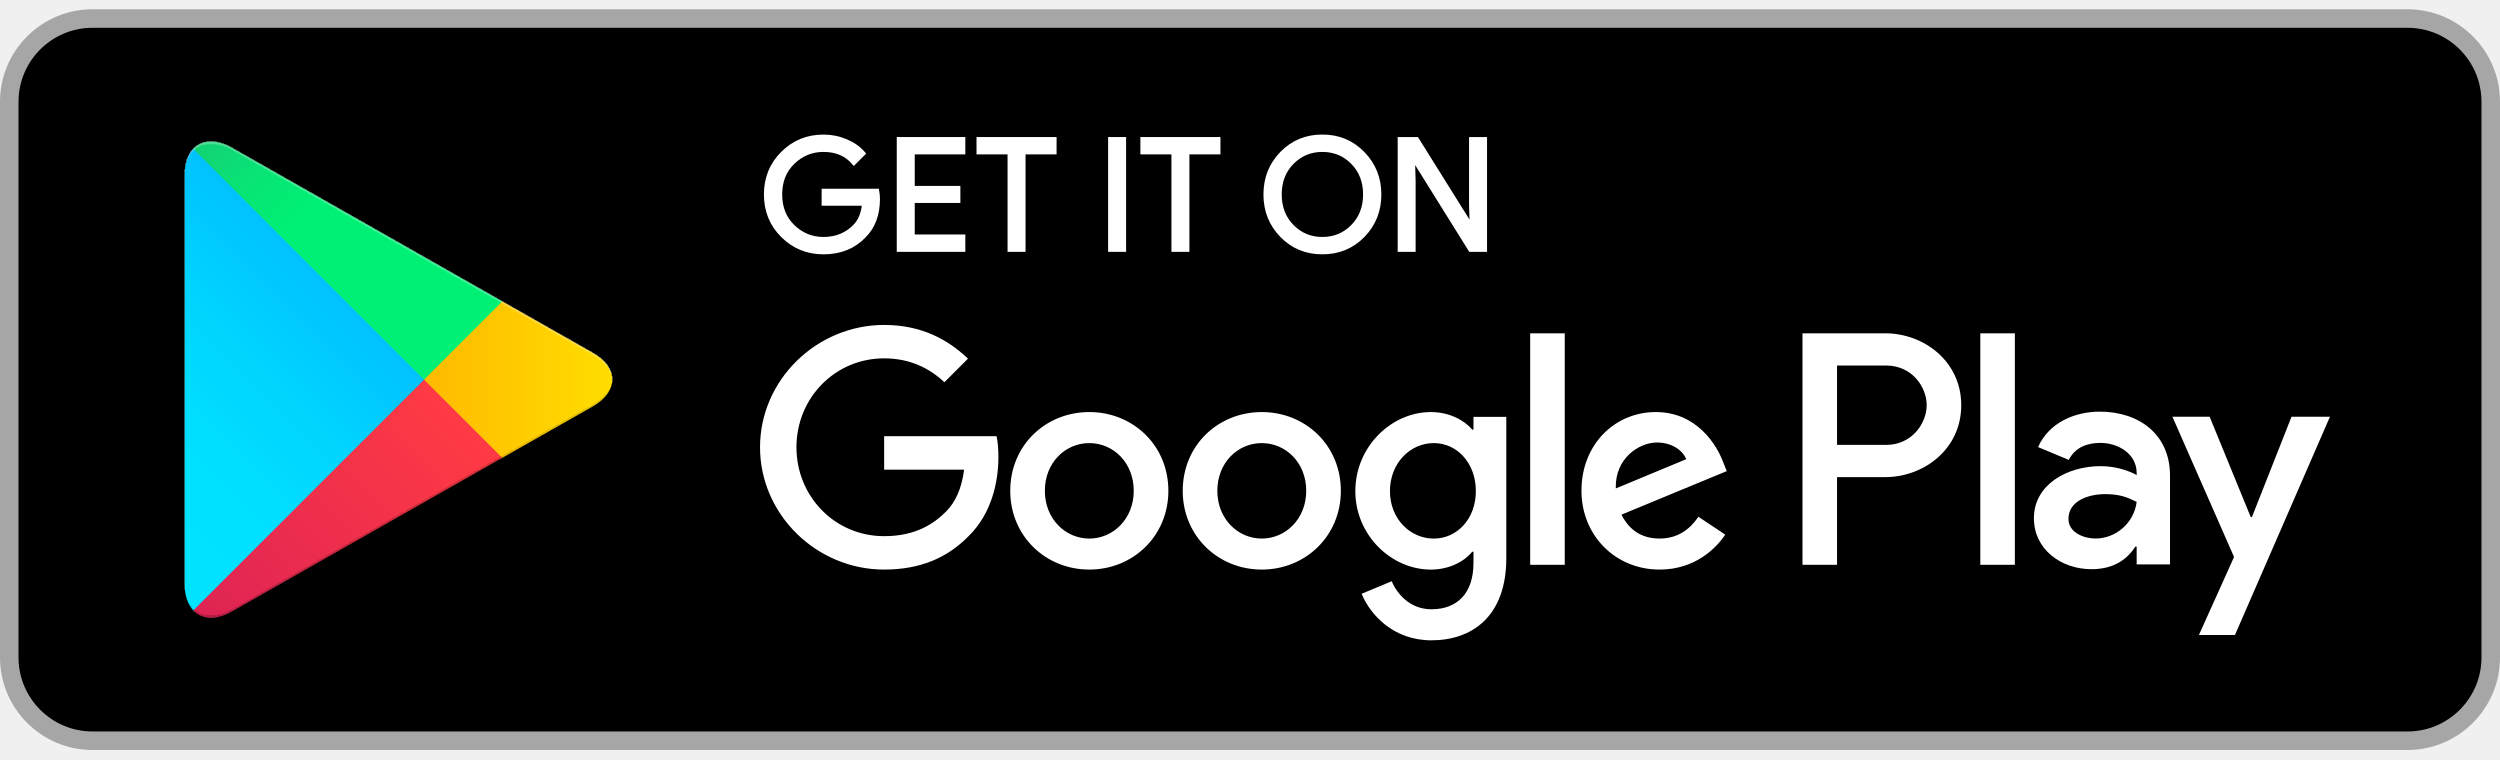
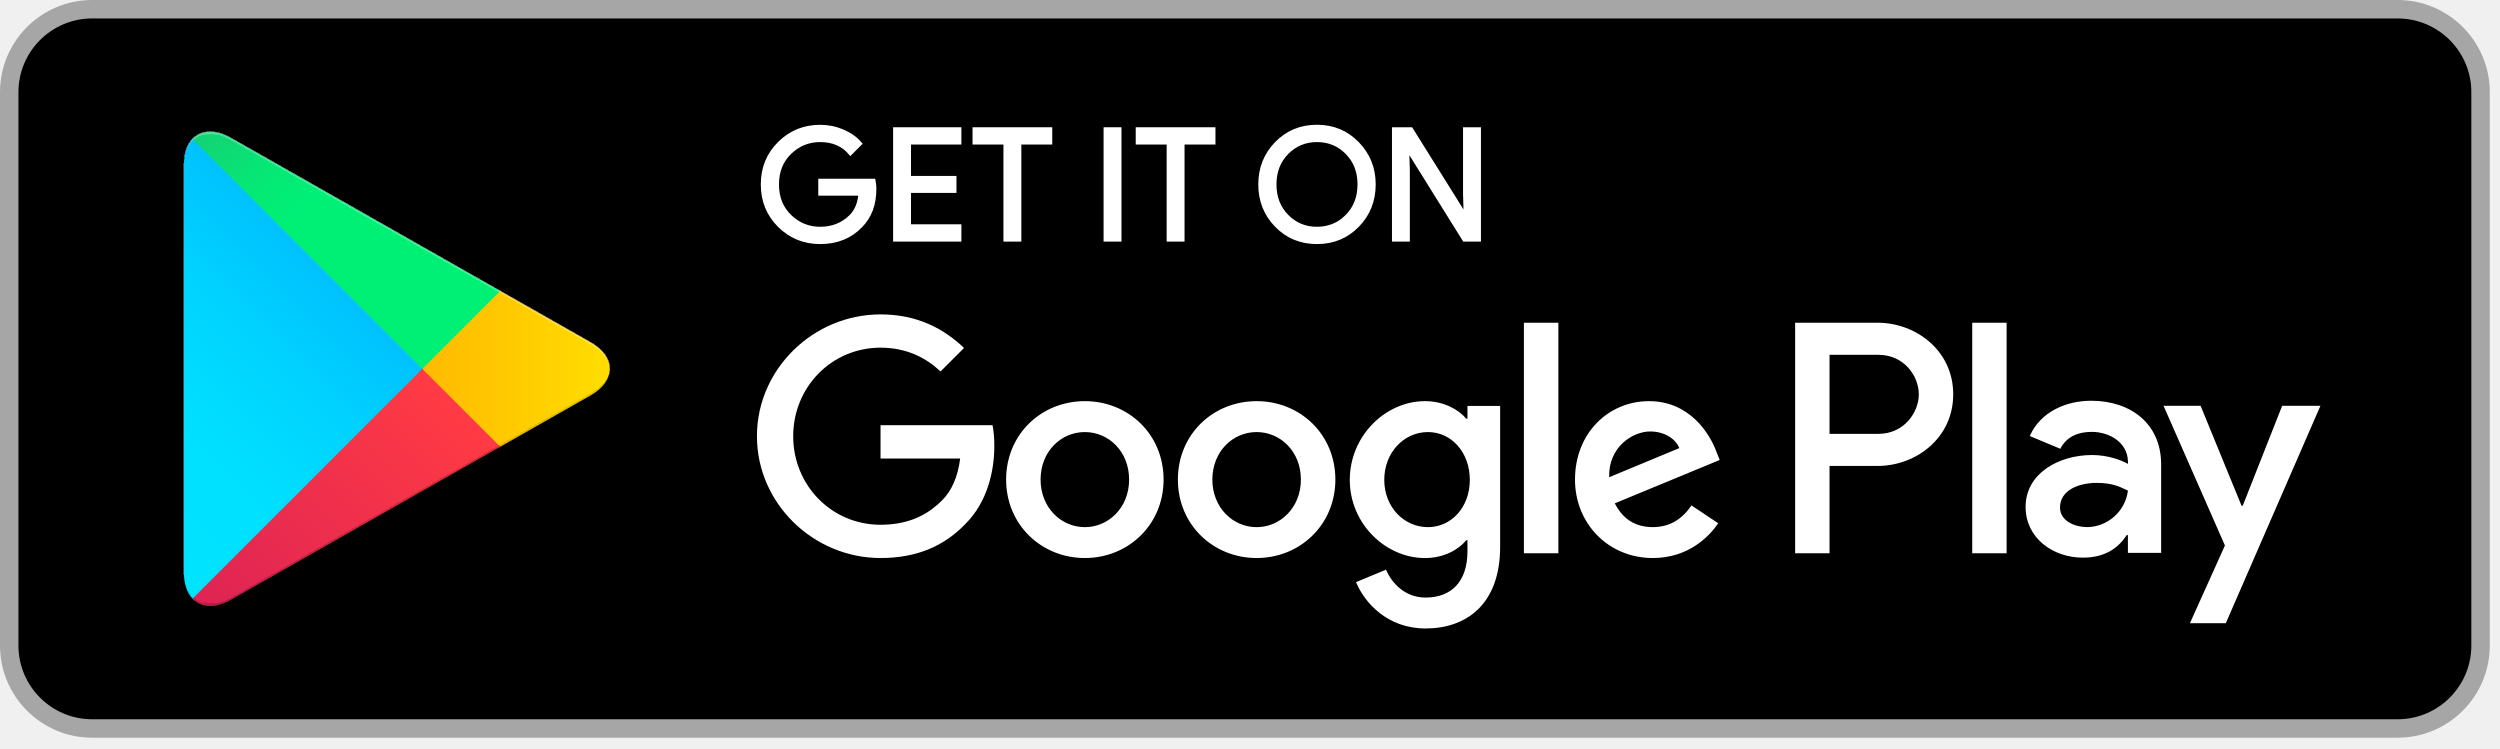
- <svg xmlns="http://www.w3.org/2000/svg" width="135" height="41" viewBox="0 0 135 41" fill="none">
-   <rect x="0.5" y="1" width="134" height="39" rx="4.5" fill="black" />
-   <rect x="0.5" y="1" width="134" height="39" rx="4.5" stroke="#A6A6A6" />
-   <path d="M68.136 22.251C65.784 22.251 63.867 24.04 63.867 26.504C63.867 28.953 65.784 30.757 68.136 30.757C70.489 30.757 72.406 28.953 72.406 26.504C72.405 24.04 70.488 22.251 68.136 22.251ZM68.136 29.083C66.847 29.083 65.736 28.02 65.736 26.505C65.736 24.974 66.848 23.927 68.136 23.927C69.425 23.927 70.536 24.974 70.536 26.505C70.536 28.019 69.425 29.083 68.136 29.083ZM58.822 22.251C56.47 22.251 54.553 24.04 54.553 26.504C54.553 28.953 56.47 30.757 58.822 30.757C61.175 30.757 63.092 28.953 63.092 26.504C63.092 24.04 61.175 22.251 58.822 22.251ZM58.822 29.083C57.533 29.083 56.422 28.02 56.422 26.505C56.422 24.974 57.534 23.927 58.822 23.927C60.111 23.927 61.222 24.974 61.222 26.505C61.223 28.019 60.111 29.083 58.822 29.083ZM47.744 23.557V25.361H52.062C51.933 26.376 51.595 27.117 51.079 27.632C50.451 28.26 49.468 28.953 47.744 28.953C45.086 28.953 43.008 26.81 43.008 24.152C43.008 21.494 45.086 19.351 47.744 19.351C49.178 19.351 50.225 19.915 50.998 20.64L52.271 19.367C51.191 18.336 49.758 17.547 47.744 17.547C44.103 17.547 41.042 20.511 41.042 24.152C41.042 27.793 44.103 30.757 47.744 30.757C49.709 30.757 51.192 30.112 52.351 28.904C53.543 27.712 53.914 26.036 53.914 24.683C53.914 24.265 53.882 23.878 53.817 23.556H47.744V23.557ZM93.052 24.958C92.698 24.008 91.618 22.251 89.411 22.251C87.22 22.251 85.399 23.975 85.399 26.504C85.399 28.888 87.204 30.757 89.62 30.757C91.569 30.757 92.697 29.565 93.165 28.872L91.715 27.905C91.232 28.614 90.571 29.081 89.62 29.081C88.67 29.081 87.993 28.646 87.558 27.792L93.245 25.44L93.052 24.958ZM87.252 26.376C87.204 24.732 88.525 23.895 89.476 23.895C90.217 23.895 90.845 24.266 91.055 24.797L87.252 26.376ZM82.629 30.5H84.497V17.999H82.629V30.5ZM79.567 23.202H79.503C79.084 22.702 78.278 22.251 77.264 22.251C75.137 22.251 73.188 24.12 73.188 26.521C73.188 28.905 75.137 30.758 77.264 30.758C78.279 30.758 79.084 30.307 79.503 29.792H79.567V30.404C79.567 32.031 78.697 32.901 77.296 32.901C76.152 32.901 75.443 32.08 75.153 31.387L73.526 32.064C73.993 33.191 75.233 34.577 77.296 34.577C79.487 34.577 81.34 33.288 81.34 30.146V22.51H79.568V23.202H79.567ZM77.425 29.083C76.136 29.083 75.057 28.003 75.057 26.521C75.057 25.022 76.136 23.927 77.425 23.927C78.697 23.927 79.696 25.022 79.696 26.521C79.696 28.003 78.697 29.083 77.425 29.083ZM101.806 17.999H97.335V30.5H99.2V25.764H101.805C103.873 25.764 105.907 24.267 105.907 21.882C105.907 19.497 103.874 17.999 101.806 17.999ZM101.854 24.024H99.2V19.739H101.854C103.249 19.739 104.041 20.894 104.041 21.882C104.041 22.85 103.249 24.024 101.854 24.024ZM113.386 22.229C112.035 22.229 110.636 22.824 110.057 24.143L111.713 24.834C112.067 24.143 112.727 23.917 113.418 23.917C114.383 23.917 115.364 24.496 115.38 25.525V25.654C115.042 25.461 114.318 25.172 113.434 25.172C111.649 25.172 109.831 26.153 109.831 27.986C109.831 29.659 111.295 30.736 112.935 30.736C114.189 30.736 114.881 30.173 115.315 29.513H115.379V30.478H117.181V25.685C117.182 23.467 115.524 22.229 113.386 22.229ZM113.16 29.08C112.55 29.08 111.697 28.774 111.697 28.018C111.697 27.053 112.759 26.683 113.676 26.683C114.495 26.683 114.882 26.86 115.38 27.101C115.235 28.26 114.238 29.08 113.16 29.08ZM123.743 22.502L121.604 27.922H121.54L119.32 22.502H117.31L120.639 30.077L118.741 34.291H120.687L125.818 22.502H123.743ZM106.937 30.5H108.802V17.999H106.937V30.5Z" fill="white" />
-   <path d="M47.418 10.743C47.418 11.581 47.17 12.248 46.673 12.746C46.109 13.338 45.373 13.634 44.469 13.634C43.603 13.634 42.866 13.334 42.261 12.734C41.655 12.133 41.352 11.389 41.352 10.501C41.352 9.612 41.655 8.868 42.261 8.268C42.866 7.667 43.603 7.367 44.469 7.367C44.899 7.367 45.31 7.451 45.7 7.618C46.091 7.786 46.404 8.009 46.638 8.288L46.111 8.816C45.714 8.341 45.167 8.104 44.468 8.104C43.836 8.104 43.29 8.326 42.829 8.77C42.368 9.214 42.138 9.791 42.138 10.5C42.138 11.209 42.368 11.786 42.829 12.23C43.29 12.674 43.836 12.896 44.468 12.896C45.138 12.896 45.697 12.673 46.144 12.226C46.434 11.935 46.602 11.53 46.647 11.011H44.468V10.29H47.375C47.405 10.447 47.418 10.598 47.418 10.743Z" fill="white" />
-   <path d="M52.028 8.237H49.296V10.139H51.76V10.86H49.296V12.762H52.028V13.5H48.525V7.5H52.028V8.237Z" fill="white" />
-   <path d="M55.279 13.5H54.508V8.237H52.832V7.5H56.955V8.237H55.279V13.5Z" fill="white" />
-   <path d="M59.938 13.5V7.5H60.709V13.5H59.938Z" fill="white" />
-   <path d="M64.128 13.5H63.357V8.237H61.681V7.5H65.804V8.237H64.128V13.5Z" fill="white" />
-   <path d="M73.609 12.725C73.019 13.331 72.286 13.634 71.409 13.634C70.532 13.634 69.799 13.331 69.21 12.725C68.62 12.119 68.326 11.377 68.326 10.5C68.326 9.623 68.62 8.881 69.21 8.275C69.799 7.669 70.532 7.365 71.409 7.365C72.281 7.365 73.013 7.67 73.605 8.279C74.197 8.888 74.493 9.628 74.493 10.5C74.493 11.377 74.198 12.119 73.609 12.725ZM69.779 12.222C70.223 12.672 70.766 12.896 71.409 12.896C72.052 12.896 72.596 12.671 73.039 12.222C73.483 11.772 73.706 11.198 73.706 10.5C73.706 9.802 73.483 9.228 73.039 8.778C72.596 8.328 72.052 8.104 71.409 8.104C70.766 8.104 70.223 8.329 69.779 8.778C69.336 9.228 69.113 9.802 69.113 10.5C69.113 11.198 69.336 11.772 69.779 12.222Z" fill="white" />
-   <path d="M75.575 13.5V7.5H76.513L79.429 12.167H79.462L79.429 11.011V7.5H80.2V13.5H79.395L76.344 8.606H76.311L76.344 9.762V13.5H75.575Z" fill="white" />
-   <path d="M47.418 10.743C47.418 11.581 47.17 12.248 46.673 12.746C46.109 13.338 45.373 13.634 44.469 13.634C43.603 13.634 42.866 13.334 42.261 12.734C41.655 12.133 41.352 11.389 41.352 10.501C41.352 9.612 41.655 8.868 42.261 8.268C42.866 7.667 43.603 7.367 44.469 7.367C44.899 7.367 45.31 7.451 45.7 7.618C46.091 7.786 46.404 8.009 46.638 8.288L46.111 8.816C45.714 8.341 45.167 8.104 44.468 8.104C43.836 8.104 43.29 8.326 42.829 8.77C42.368 9.214 42.138 9.791 42.138 10.5C42.138 11.209 42.368 11.786 42.829 12.23C43.29 12.674 43.836 12.896 44.468 12.896C45.138 12.896 45.697 12.673 46.144 12.226C46.434 11.935 46.602 11.53 46.647 11.011H44.468V10.29H47.375C47.405 10.447 47.418 10.598 47.418 10.743Z" stroke="white" stroke-width="0.2" stroke-miterlimit="10" />
-   <path d="M52.028 8.237H49.296V10.139H51.76V10.86H49.296V12.762H52.028V13.5H48.525V7.5H52.028V8.237Z" stroke="white" stroke-width="0.2" stroke-miterlimit="10" />
-   <path d="M55.279 13.5H54.508V8.237H52.832V7.5H56.955V8.237H55.279V13.5Z" stroke="white" stroke-width="0.2" stroke-miterlimit="10" />
-   <path d="M59.938 13.5V7.5H60.709V13.5H59.938Z" stroke="white" stroke-width="0.2" stroke-miterlimit="10" />
-   <path d="M64.128 13.5H63.357V8.237H61.681V7.5H65.804V8.237H64.128V13.5Z" stroke="white" stroke-width="0.2" stroke-miterlimit="10" />
-   <path d="M73.609 12.725C73.019 13.331 72.286 13.634 71.409 13.634C70.532 13.634 69.799 13.331 69.21 12.725C68.62 12.119 68.326 11.377 68.326 10.5C68.326 9.623 68.62 8.881 69.21 8.275C69.799 7.669 70.532 7.365 71.409 7.365C72.281 7.365 73.013 7.67 73.605 8.279C74.197 8.888 74.493 9.628 74.493 10.5C74.493 11.377 74.198 12.119 73.609 12.725ZM69.779 12.222C70.223 12.672 70.766 12.896 71.409 12.896C72.052 12.896 72.596 12.671 73.039 12.222C73.483 11.772 73.706 11.198 73.706 10.5C73.706 9.802 73.483 9.228 73.039 8.778C72.596 8.328 72.052 8.104 71.409 8.104C70.766 8.104 70.223 8.329 69.779 8.778C69.336 9.228 69.113 9.802 69.113 10.5C69.113 11.198 69.336 11.772 69.779 12.222Z" stroke="white" stroke-width="0.2" stroke-miterlimit="10" />
-   <path d="M75.575 13.5V7.5H76.513L79.429 12.167H79.462L79.429 11.011V7.5H80.2V13.5H79.395L76.344 8.606H76.311L76.344 9.762V13.5H75.575Z" stroke="white" stroke-width="0.2" stroke-miterlimit="10" />
-   <g filter="url(#filter0_ii_39_534)">
-     <path d="M10.436 8.038C10.145 8.346 9.973 8.824 9.973 9.443V31.559C9.973 32.179 10.145 32.656 10.436 32.964L10.51 33.036L22.899 20.647V20.501V20.355L10.51 7.965L10.436 8.038Z" fill="url(#paint0_linear_39_534)" />
-     <path d="M27.028 24.778L22.899 20.647V20.501V20.355L27.029 16.225L27.122 16.278L32.015 19.058C33.412 19.852 33.412 21.151 32.015 21.946L27.122 24.726L27.028 24.778Z" fill="url(#paint1_linear_39_534)" />
-     <g filter="url(#filter1_i_39_534)">
-       <path d="M27.122 24.725L22.898 20.501L10.436 32.964C10.896 33.452 11.657 33.512 12.514 33.026L27.122 24.725Z" fill="url(#paint2_linear_39_534)" />
+ <svg xmlns="http://www.w3.org/2000/svg" width="177" height="53" viewBox="0 0 177 53" fill="none">
+   <rect x="0.653" y="0.653" width="174.971" height="50.924" rx="5.876" fill="black" />
+   <rect x="0.653" y="0.653" width="174.971" height="50.924" rx="5.876" stroke="#A6A6A6" stroke-width="1.306" />
+   <path d="M88.969 28.401C85.898 28.401 83.394 30.738 83.394 33.955C83.394 37.153 85.898 39.508 88.969 39.508C92.041 39.508 94.544 37.153 94.544 33.955C94.543 30.738 92.04 28.401 88.969 28.401ZM88.969 37.322C87.286 37.322 85.835 35.934 85.835 33.956C85.835 31.957 87.287 30.59 88.969 30.59C90.652 30.59 92.103 31.957 92.103 33.956C92.103 35.933 90.652 37.322 88.969 37.322ZM76.807 28.401C73.736 28.401 71.233 30.738 71.233 33.955C71.233 37.153 73.736 39.508 76.807 39.508C79.879 39.508 82.382 37.153 82.382 33.955C82.382 30.738 79.879 28.401 76.807 28.401ZM76.807 37.322C75.124 37.322 73.673 35.934 73.673 33.956C73.673 31.957 75.125 30.59 76.807 30.59C78.49 30.59 79.941 31.957 79.941 33.956C79.942 35.933 78.49 37.322 76.807 37.322ZM62.342 30.107V32.462H67.98C67.812 33.788 67.37 34.755 66.697 35.428C65.876 36.248 64.593 37.153 62.342 37.153C58.871 37.153 56.158 34.355 56.158 30.884C56.158 27.413 58.871 24.615 62.342 24.615C64.214 24.615 65.581 25.351 66.591 26.298L68.253 24.636C66.843 23.29 64.972 22.259 62.342 22.259C57.588 22.259 53.591 26.13 53.591 30.884C53.591 35.638 57.588 39.508 62.342 39.508C64.908 39.508 66.844 38.666 68.358 37.089C69.914 35.532 70.398 33.344 70.398 31.577C70.398 31.031 70.357 30.526 70.272 30.105H62.342V30.107ZM121.503 31.936C121.041 30.696 119.63 28.401 116.749 28.401C113.888 28.401 111.51 30.653 111.51 33.955C111.51 37.068 113.867 39.508 117.022 39.508C119.566 39.508 121.039 37.952 121.65 37.047L119.757 35.784C119.126 36.71 118.263 37.32 117.022 37.32C115.781 37.32 114.897 36.752 114.329 35.637L121.755 32.566L121.503 31.936ZM113.93 33.788C113.867 31.641 115.592 30.548 116.834 30.548C117.801 30.548 118.621 31.033 118.895 31.726L113.93 33.788ZM107.893 39.173H110.332V22.849H107.893V39.173ZM103.895 29.643H103.811C103.264 28.99 102.212 28.401 100.888 28.401C98.11 28.401 95.565 30.842 95.565 33.977C95.565 37.09 98.11 39.51 100.888 39.51C102.213 39.51 103.264 38.921 103.811 38.248H103.895V39.047C103.895 41.172 102.759 42.308 100.929 42.308C99.436 42.308 98.51 41.236 98.131 40.331L96.007 41.215C96.617 42.687 98.236 44.496 100.929 44.496C103.79 44.496 106.21 42.813 106.21 38.711V28.74H103.896V29.643H103.895ZM101.098 37.322C99.415 37.322 98.006 35.912 98.006 33.977C98.006 32.02 99.415 30.59 101.098 30.59C102.759 30.59 104.063 32.02 104.063 33.977C104.063 35.912 102.759 37.322 101.098 37.322ZM132.933 22.849H127.095V39.173H129.531V32.989H132.932C135.632 32.989 138.288 31.034 138.288 27.92C138.288 24.805 135.634 22.849 132.933 22.849ZM132.996 30.717H129.531V25.122H132.996C134.818 25.122 135.852 26.63 135.852 27.92C135.852 29.184 134.818 30.717 132.996 30.717ZM148.054 28.373C146.29 28.373 144.463 29.15 143.707 30.872L145.87 31.774C146.332 30.872 147.194 30.577 148.096 30.577C149.356 30.577 150.637 31.333 150.658 32.677V32.845C150.216 32.593 149.271 32.216 148.117 32.216C145.786 32.216 143.412 33.497 143.412 35.89C143.412 38.075 145.324 39.481 147.465 39.481C149.103 39.481 150.006 38.746 150.573 37.884H150.656V39.144H153.009V32.886C153.011 29.989 150.846 28.373 148.054 28.373ZM147.759 37.319C146.962 37.319 145.849 36.919 145.849 35.932C145.849 34.672 147.235 34.189 148.433 34.189C149.502 34.189 150.007 34.42 150.658 34.734C150.468 36.248 149.167 37.319 147.759 37.319ZM161.578 28.729L158.785 35.806H158.701L155.802 28.729H153.178L157.525 38.62L155.046 44.123H157.587L164.287 28.729H161.578ZM139.633 39.173H142.068V22.849H139.633V39.173Z" fill="white" />
+   <path d="M61.916 13.375C61.916 14.469 61.592 15.34 60.943 15.99C60.207 16.763 59.246 17.15 58.066 17.15C56.935 17.15 55.972 16.758 55.182 15.975C54.391 15.19 53.995 14.218 53.995 13.059C53.995 11.898 54.391 10.927 55.182 10.143C55.972 9.358 56.935 8.967 58.066 8.967C58.627 8.967 59.164 9.076 59.673 9.294C60.183 9.514 60.592 9.805 60.898 10.169L60.21 10.859C59.691 10.238 58.977 9.929 58.064 9.929C57.239 9.929 56.526 10.219 55.924 10.799C55.322 11.378 55.022 12.132 55.022 13.057C55.022 13.983 55.322 14.737 55.924 15.316C56.526 15.896 57.239 16.186 58.064 16.186C58.939 16.186 59.669 15.895 60.253 15.311C60.631 14.931 60.851 14.402 60.909 13.725H58.064V12.783H61.86C61.899 12.988 61.916 13.185 61.916 13.375Z" fill="white" />
+   <path d="M67.936 10.103H64.368V12.586H67.586V13.528H64.368V16.011H67.936V16.975H63.362V9.14H67.936V10.103Z" fill="white" />
+   <path d="M72.181 16.975H71.174V10.103H68.986V9.14H74.369V10.103H72.181V16.975Z" fill="white" />
+   <path d="M78.264 16.975V9.14H79.271V16.975H78.264Z" fill="white" />
+   <path d="M83.735 16.975H82.729V10.103H80.54V9.14H85.924V10.103H83.735V16.975Z" fill="white" />
+   <path d="M96.115 15.963C95.345 16.754 94.388 17.15 93.242 17.15C92.097 17.15 91.14 16.754 90.371 15.963C89.601 15.171 89.217 14.203 89.217 13.057C89.217 11.912 89.601 10.944 90.371 10.152C91.14 9.361 92.097 8.964 93.242 8.964C94.381 8.964 95.337 9.362 96.11 10.157C96.883 10.953 97.269 11.919 97.269 13.057C97.269 14.203 96.884 15.171 96.115 15.963ZM91.114 15.306C91.694 15.894 92.403 16.186 93.242 16.186C94.082 16.186 94.792 15.892 95.371 15.306C95.951 14.718 96.242 13.969 96.242 13.057C96.242 12.146 95.951 11.397 95.371 10.809C94.792 10.221 94.082 9.929 93.242 9.929C92.403 9.929 91.694 10.223 91.114 10.809C90.535 11.397 90.244 12.146 90.244 13.057C90.244 13.969 90.535 14.718 91.114 15.306Z" fill="white" />
+   <path d="M98.682 16.975V9.14H99.907L103.714 15.234H103.758L103.714 13.725V9.14H104.721V16.975H103.67L99.686 10.584H99.643L99.686 12.094V16.975H98.682Z" fill="white" />
+   <path d="M61.916 13.375C61.916 14.469 61.592 15.34 60.943 15.99C60.207 16.763 59.246 17.15 58.066 17.15C56.935 17.15 55.972 16.758 55.182 15.975C54.391 15.19 53.995 14.218 53.995 13.059C53.995 11.898 54.391 10.927 55.182 10.143C55.972 9.358 56.935 8.967 58.066 8.967C58.627 8.967 59.164 9.076 59.673 9.294C60.183 9.514 60.592 9.805 60.898 10.169L60.21 10.859C59.691 10.238 58.977 9.929 58.064 9.929C57.239 9.929 56.526 10.219 55.924 10.799C55.322 11.378 55.022 12.132 55.022 13.057C55.022 13.983 55.322 14.737 55.924 15.316C56.526 15.896 57.239 16.186 58.064 16.186C58.939 16.186 59.669 15.895 60.253 15.311C60.631 14.931 60.851 14.402 60.909 13.725H58.064V12.783H61.86C61.899 12.988 61.916 13.185 61.916 13.375Z" stroke="white" stroke-width="0.261" stroke-miterlimit="10" />
+   <path d="M67.936 10.103H64.368V12.586H67.586V13.528H64.368V16.011H67.936V16.975H63.362V9.14H67.936V10.103Z" stroke="white" stroke-width="0.261" stroke-miterlimit="10" />
+   <path d="M72.181 16.975H71.174V10.103H68.986V9.14H74.369V10.103H72.181V16.975Z" stroke="white" stroke-width="0.261" stroke-miterlimit="10" />
+   <path d="M78.264 16.975V9.14H79.271V16.975H78.264Z" stroke="white" stroke-width="0.261" stroke-miterlimit="10" />
+   <path d="M83.735 16.975H82.729V10.103H80.54V9.14H85.924V10.103H83.735V16.975Z" stroke="white" stroke-width="0.261" stroke-miterlimit="10" />
+   <path d="M96.115 15.963C95.345 16.754 94.388 17.15 93.242 17.15C92.097 17.15 91.14 16.754 90.371 15.963C89.601 15.171 89.217 14.203 89.217 13.057C89.217 11.912 89.601 10.944 90.371 10.152C91.14 9.361 92.097 8.964 93.242 8.964C94.381 8.964 95.337 9.362 96.11 10.157C96.883 10.953 97.269 11.919 97.269 13.057C97.269 14.203 96.884 15.171 96.115 15.963ZM91.114 15.306C91.694 15.894 92.403 16.186 93.242 16.186C94.082 16.186 94.792 15.892 95.371 15.306C95.951 14.718 96.242 13.969 96.242 13.057C96.242 12.146 95.951 11.397 95.371 10.809C94.792 10.221 94.082 9.929 93.242 9.929C92.403 9.929 91.694 10.223 91.114 10.809C90.535 11.397 90.244 12.146 90.244 13.057C90.244 13.969 90.535 14.718 91.114 15.306Z" stroke="white" stroke-width="0.261" stroke-miterlimit="10" />
+   <path d="M98.682 16.975V9.14H99.907L103.714 15.234H103.758L103.714 13.725V9.14H104.721V16.975H103.67L99.686 10.584H99.643L99.686 12.094V16.975H98.682Z" stroke="white" stroke-width="0.261" stroke-miterlimit="10" />
+   <g filter="url(#filter0_ii_44_483)">
+     <path d="M13.627 9.843C13.247 10.245 13.022 10.869 13.022 11.677V40.555C13.022 41.365 13.247 41.988 13.627 42.39L13.723 42.484L29.901 26.307V26.116V25.926L13.723 9.747L13.627 9.843Z" fill="url(#paint0_linear_44_483)" />
+     <path d="M35.292 31.701L29.901 26.307V26.116V25.926L35.293 20.533L35.415 20.602L41.804 24.232C43.628 25.269 43.628 26.965 41.804 28.003L35.415 31.633L35.292 31.701Z" fill="url(#paint1_linear_44_483)" />
+     <g filter="url(#filter1_i_44_483)">
+       <path d="M35.415 31.632L29.899 26.116L13.627 42.39C14.227 43.027 15.221 43.105 16.34 42.471L35.415 31.632Z" fill="url(#paint2_linear_44_483)" />
    </g>
-     <path d="M27.122 16.277L12.514 7.977C11.657 7.49 10.896 7.551 10.436 8.039L22.899 20.502L27.122 16.277Z" fill="url(#paint3_linear_39_534)" />
+     <path d="M35.415 20.601L16.34 9.763C15.221 9.127 14.227 9.207 13.627 9.844L29.9 26.118L35.415 20.601Z" fill="url(#paint3_linear_44_483)" />
  </g>
  <defs>
-     <filter id="filter0_ii_39_534" x="9.973" y="7.641" width="23.09" height="25.721" filterUnits="userSpaceOnUse" color-interpolation-filters="sRGB">
+     <filter id="filter0_ii_44_483" x="13.022" y="9.324" width="30.149" height="33.585" filterUnits="userSpaceOnUse" color-interpolation-filters="sRGB">
      <feFlood flood-opacity="0" result="BackgroundImageFix" />
      <feBlend mode="normal" in="SourceGraphic" in2="BackgroundImageFix" result="shape" />
      <feColorMatrix in="SourceAlpha" type="matrix" values="0 0 0 0 0 0 0 0 0 0 0 0 0 0 0 0 0 0 127 0" result="hardAlpha" />
-       <feOffset dy="-0.15" />
+       <feOffset dy="-0.196" />
      <feComposite in2="hardAlpha" operator="arithmetic" k2="-1" k3="1" />
      <feColorMatrix type="matrix" values="0 0 0 0 0 0 0 0 0 0 0 0 0 0 0 0 0 0 0.12 0" />
-       <feBlend mode="normal" in2="shape" result="effect1_innerShadow_39_534" />
+       <feBlend mode="normal" in2="shape" result="effect1_innerShadow_44_483" />
      <feColorMatrix in="SourceAlpha" type="matrix" values="0 0 0 0 0 0 0 0 0 0 0 0 0 0 0 0 0 0 127 0" result="hardAlpha" />
-       <feOffset dy="0.15" />
+       <feOffset dy="0.196" />
      <feComposite in2="hardAlpha" operator="arithmetic" k2="-1" k3="1" />
      <feColorMatrix type="matrix" values="0 0 0 0 1 0 0 0 0 1 0 0 0 0 1 0 0 0 0.25 0" />
-       <feBlend mode="normal" in2="effect1_innerShadow_39_534" result="effect2_innerShadow_39_534" />
+       <feBlend mode="normal" in2="effect1_innerShadow_44_483" result="effect2_innerShadow_44_483" />
    </filter>
-     <filter id="filter1_i_39_534" x="10.436" y="20.501" width="16.686" height="12.861" filterUnits="userSpaceOnUse" color-interpolation-filters="sRGB">
+     <filter id="filter1_i_44_483" x="13.627" y="26.116" width="21.788" height="16.793" filterUnits="userSpaceOnUse" color-interpolation-filters="sRGB">
      <feFlood flood-opacity="0" result="BackgroundImageFix" />
      <feBlend mode="normal" in="SourceGraphic" in2="BackgroundImageFix" result="shape" />
      <feColorMatrix in="SourceAlpha" type="matrix" values="0 0 0 0 0 0 0 0 0 0 0 0 0 0 0 0 0 0 127 0" result="hardAlpha" />
-       <feOffset dy="-0.15" />
+       <feOffset dy="-0.196" />
      <feComposite in2="hardAlpha" operator="arithmetic" k2="-1" k3="1" />
      <feColorMatrix type="matrix" values="0 0 0 0 0 0 0 0 0 0 0 0 0 0 0 0 0 0 0.08 0" />
-       <feBlend mode="normal" in2="shape" result="effect1_innerShadow_39_534" />
+       <feBlend mode="normal" in2="shape" result="effect1_innerShadow_44_483" />
    </filter>
-     <linearGradient id="paint0_linear_39_534" x1="21.801" y1="9.209" x2="5.019" y2="25.991" gradientUnits="userSpaceOnUse">
+     <linearGradient id="paint0_linear_44_483" x1="28.466" y1="11.372" x2="6.553" y2="33.285" gradientUnits="userSpaceOnUse">
      <stop stop-color="#00A0FF" />
      <stop offset="0.007" stop-color="#00A1FF" />
      <stop offset="0.26" stop-color="#00BEFF" />
      <stop offset="0.512" stop-color="#00D2FF" />
      <stop offset="0.76" stop-color="#00DFFF" />
      <stop offset="1" stop-color="#00E3FF" />
    </linearGradient>
-     <linearGradient id="paint1_linear_39_534" x1="33.833" y1="20.501" x2="9.638" y2="20.501" gradientUnits="userSpaceOnUse">
+     <linearGradient id="paint1_linear_44_483" x1="44.178" y1="26.116" x2="12.584" y2="26.116" gradientUnits="userSpaceOnUse">
      <stop stop-color="#FFE000" />
      <stop offset="0.409" stop-color="#FFBD00" />
      <stop offset="0.775" stop-color="#FFA500" />
      <stop offset="1" stop-color="#FF9C00" />
    </linearGradient>
-     <linearGradient id="paint2_linear_39_534" x1="24.828" y1="22.795" x2="2.069" y2="45.553" gradientUnits="userSpaceOnUse">
+     <linearGradient id="paint2_linear_44_483" x1="32.419" y1="29.112" x2="2.702" y2="58.829" gradientUnits="userSpaceOnUse">
      <stop stop-color="#FF3A44" />
      <stop offset="1" stop-color="#C31162" />
    </linearGradient>
-     <linearGradient id="paint3_linear_39_534" x1="7.297" y1="0.677" x2="17.459" y2="10.839" gradientUnits="userSpaceOnUse">
+     <linearGradient id="paint3_linear_44_483" x1="9.529" y1="0.231" x2="22.798" y2="13.5" gradientUnits="userSpaceOnUse">
      <stop stop-color="#32A071" />
      <stop offset="0.069" stop-color="#2DA771" />
      <stop offset="0.476" stop-color="#15CF74" />
      <stop offset="0.801" stop-color="#06E775" />
      <stop offset="1" stop-color="#00F076" />
    </linearGradient>
  </defs>
</svg>
